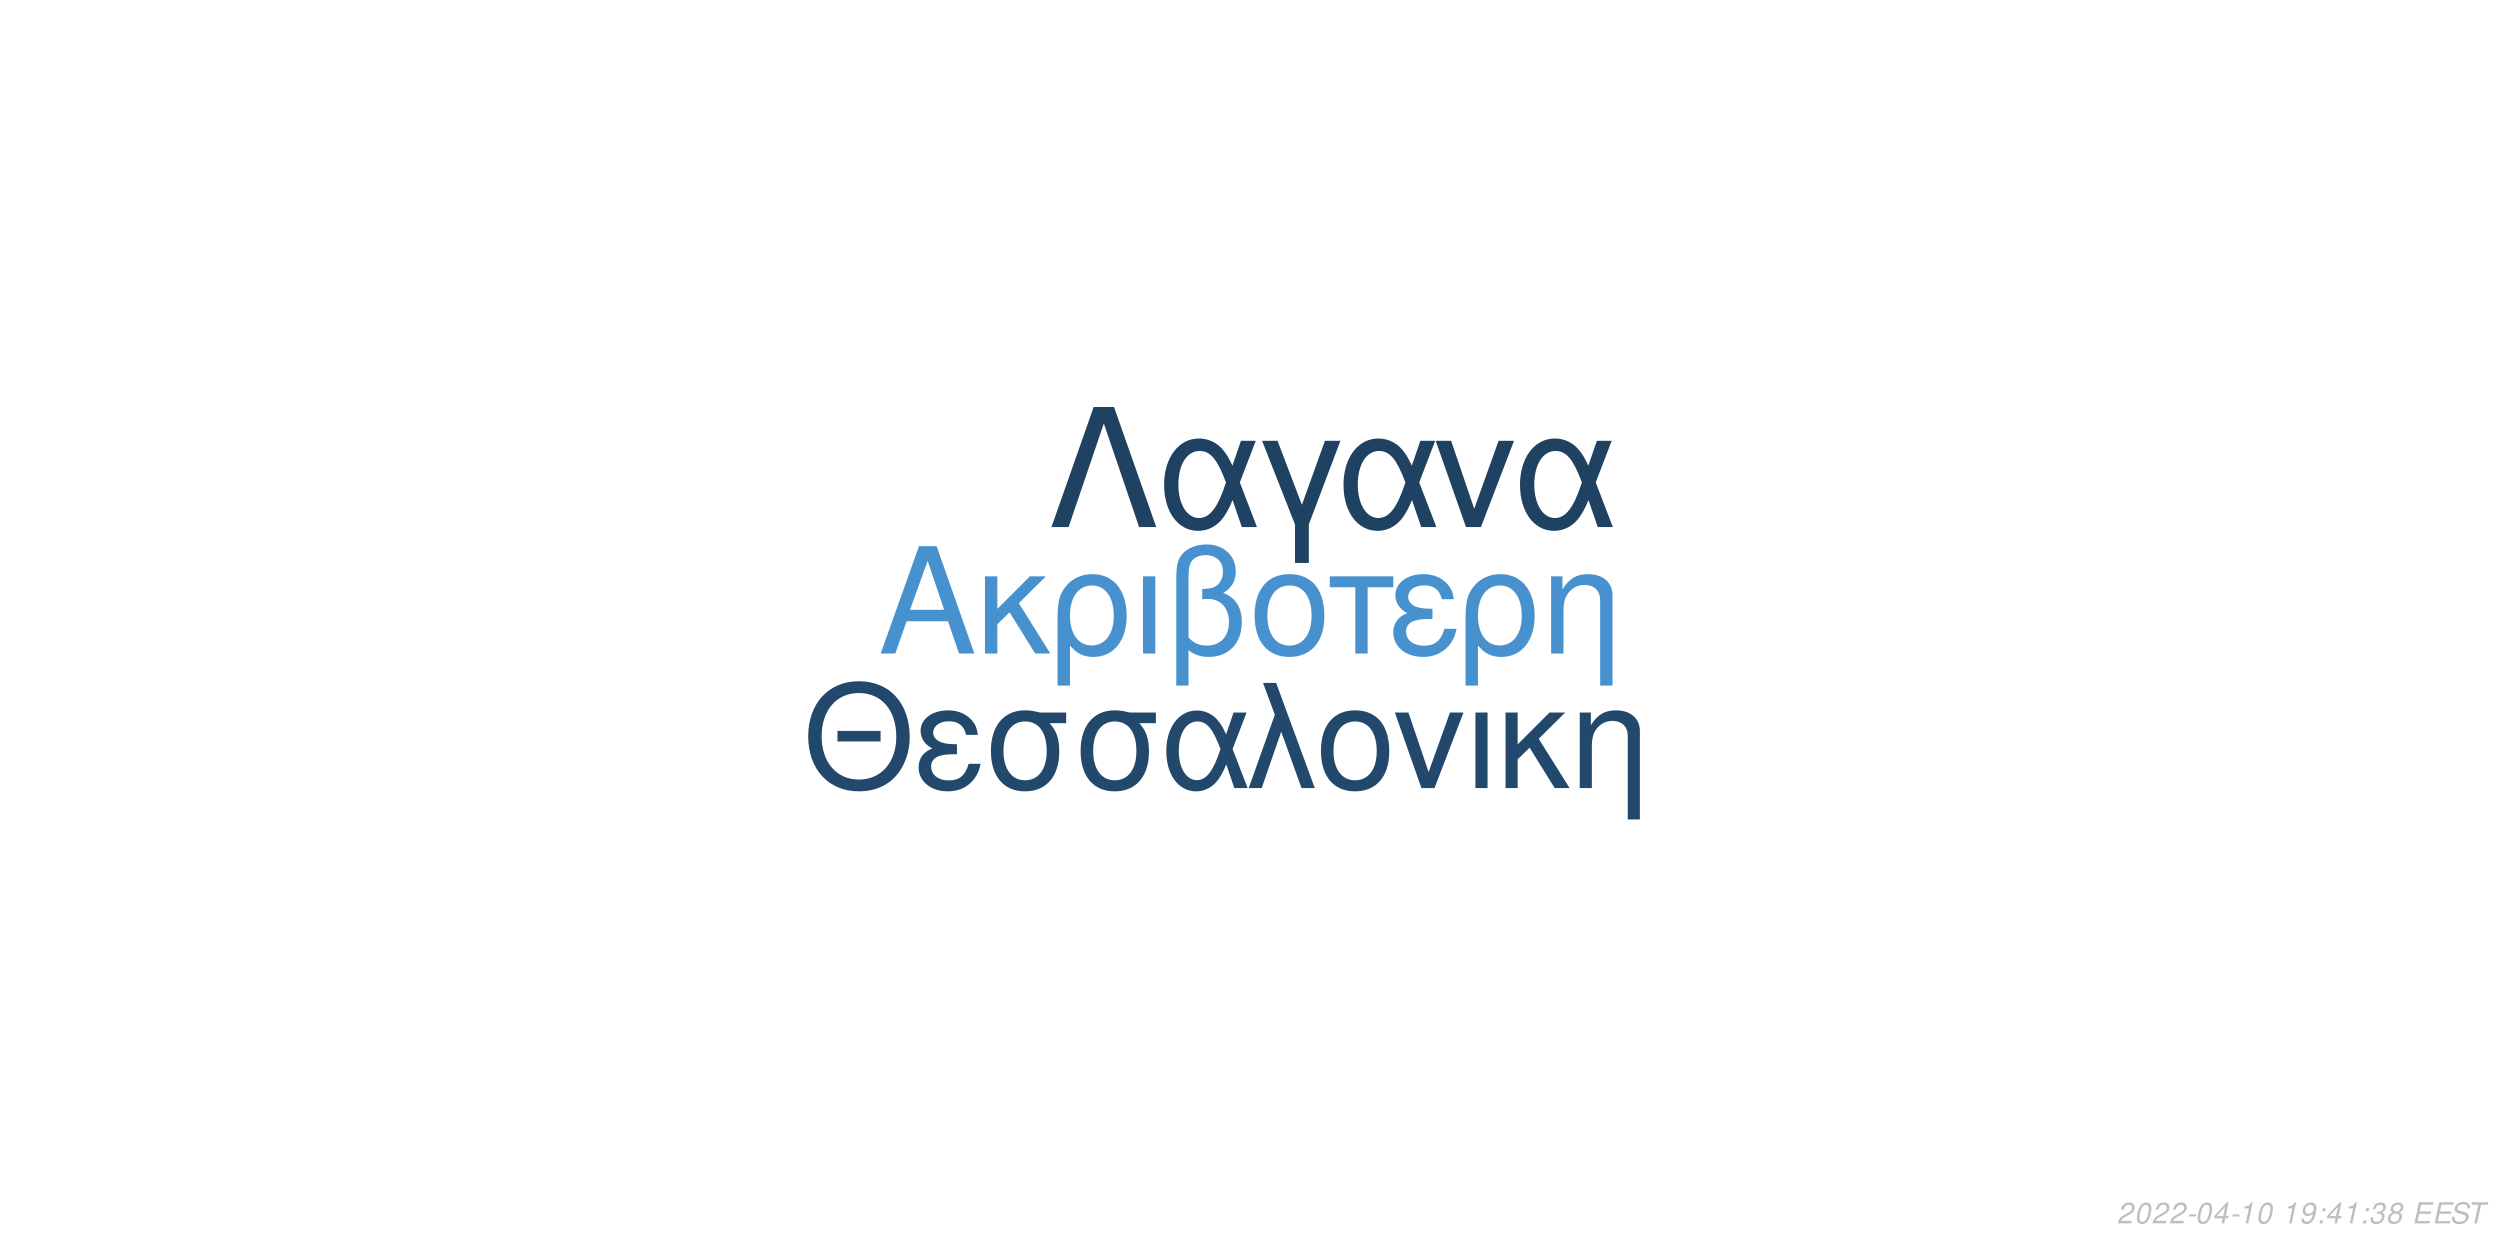
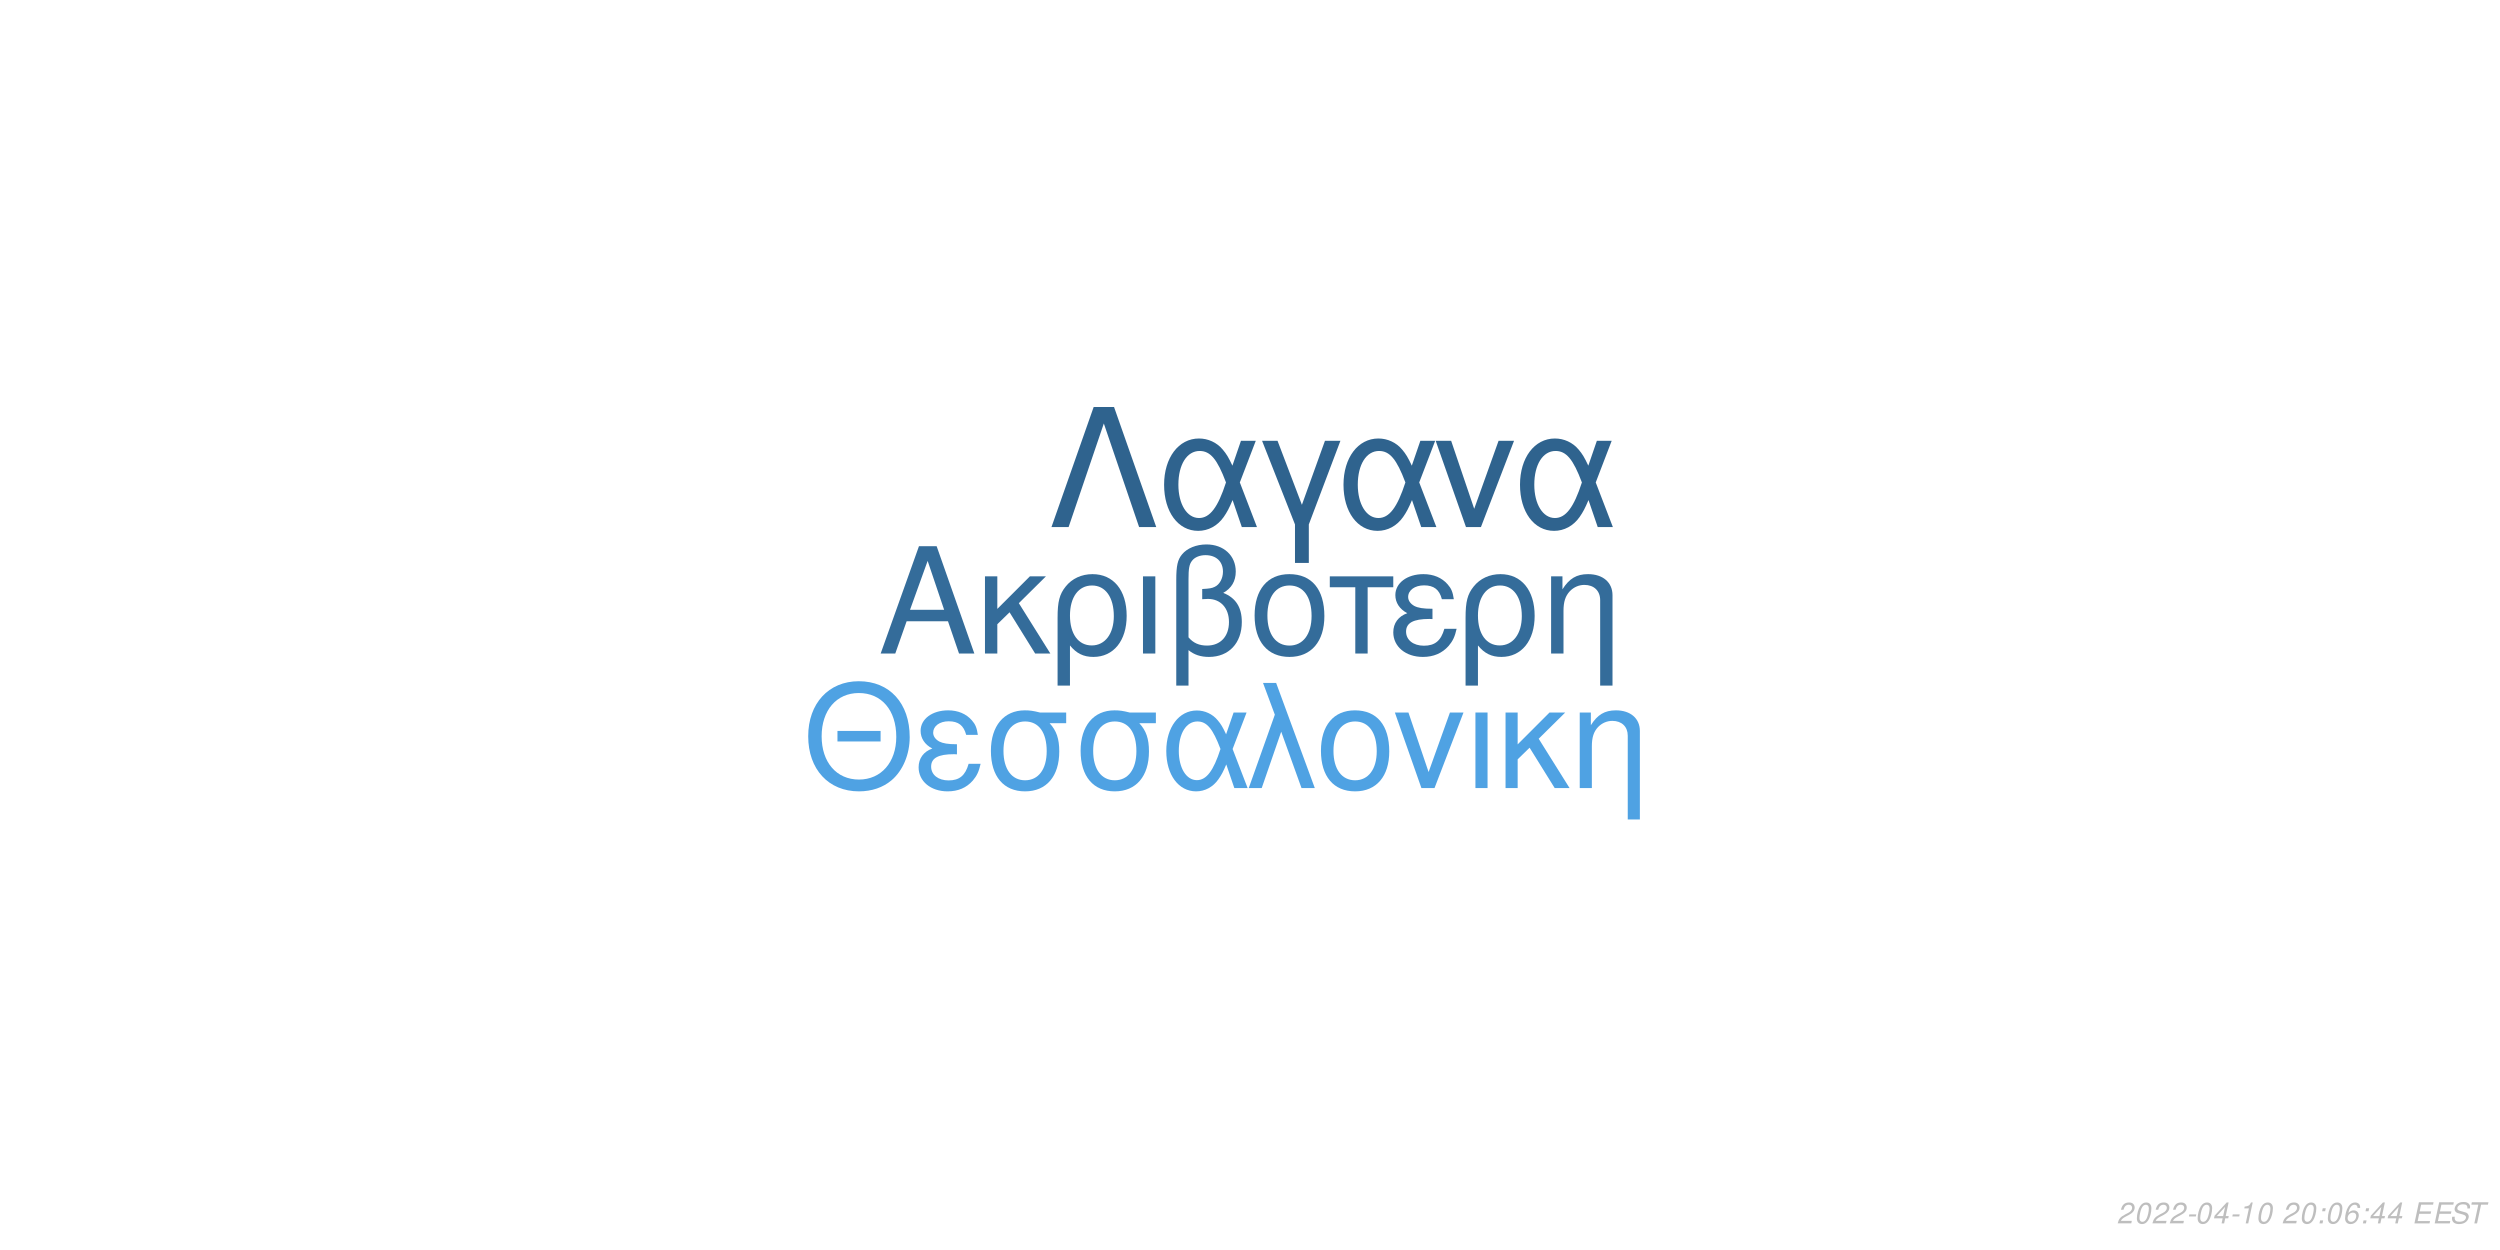
<svg xmlns="http://www.w3.org/2000/svg" xmlns:xlink="http://www.w3.org/1999/xlink" width="864pt" height="432pt" viewBox="0 0 864 432" version="1.1">
  <defs>
    <g>
      <symbol overflow="visible" id="glyph0-0">
        <path style="stroke:none;" d="" />
      </symbol>
      <symbol overflow="visible" id="glyph0-1">
        <path style="stroke:none;" d="M 24.125 -11.141 L 27.938 0 L 33.234 0 L 20.203 -37.094 L 14.094 -37.094 L 0.859 0 L 5.906 0 L 9.828 -11.141 Z M 22.797 -15.109 L 11 -15.109 L 17.094 -32.016 Z M 22.797 -15.109 " />
      </symbol>
      <symbol overflow="visible" id="glyph0-2">
        <path style="stroke:none;" d="M 7.172 -15.422 L 7.172 -26.672 L 2.906 -26.672 L 2.906 0 L 7.172 0 L 7.172 -10.125 L 11.406 -14.25 L 20.25 0 L 25.5 0 L 14.609 -17.406 L 23.969 -26.672 L 18.422 -26.672 Z M 7.172 -15.422 " />
      </symbol>
      <symbol overflow="visible" id="glyph0-3">
        <path style="stroke:none;" d="M 3 11.094 L 7.281 11.094 L 7.281 -2.797 C 9.516 -0.047 11.953 1.172 15.375 1.172 C 22.344 1.172 26.875 -4.422 26.875 -13.031 C 26.875 -21.891 22.297 -27.438 15.062 -27.438 C 11.297 -27.438 7.984 -25.906 5.797 -23.156 C 3.672 -20.516 3 -17.969 3 -12.359 Z M 14.906 -23.516 C 19.547 -23.516 22.438 -19.438 22.438 -12.922 C 22.438 -6.812 19.391 -2.797 14.812 -2.797 C 10.172 -2.797 7.281 -6.766 7.281 -13.125 C 7.281 -19.484 10.234 -23.516 14.906 -23.516 Z M 14.906 -23.516 " />
      </symbol>
      <symbol overflow="visible" id="glyph0-4">
        <path style="stroke:none;" d="M 3.516 0 L 7.781 0 L 7.781 -26.672 L 3.516 -26.672 Z M 3.516 0 " />
      </symbol>
      <symbol overflow="visible" id="glyph0-5">
        <path style="stroke:none;" d="M 4.016 11.094 L 8.25 11.094 L 8.25 -1.172 C 10.172 0.406 12.422 1.172 15.312 1.172 C 22.188 1.172 26.672 -3.609 26.672 -10.891 C 26.672 -15.984 24.578 -19.234 20.25 -20.969 C 23.109 -22.547 24.578 -25.031 24.578 -28.344 C 24.578 -33.844 20.406 -37.703 14.453 -37.703 C 10.938 -37.703 7.734 -36.391 6 -34.25 C 4.484 -32.422 4.016 -30.328 4.016 -25.391 Z M 8.25 -25.656 C 8.25 -29.359 8.5 -30.844 9.469 -32.062 C 10.375 -33.281 12.156 -34 14.094 -34 C 17.812 -34 20.156 -31.812 20.156 -28.297 C 20.156 -25.953 18.984 -23.812 17.297 -23.047 C 16.281 -22.547 15.469 -22.438 12.984 -22.297 L 12.984 -18.781 C 13.734 -18.828 14.344 -18.875 14.969 -18.875 C 19.344 -18.875 22.234 -15.719 22.234 -10.891 C 22.234 -5.906 19.281 -2.75 14.656 -2.75 C 11.953 -2.75 9.922 -3.609 8.25 -5.594 Z M 8.25 -25.656 " />
      </symbol>
      <symbol overflow="visible" id="glyph0-6">
        <path style="stroke:none;" d="M 14.094 -27.438 C 6.562 -27.438 2.094 -22.094 2.094 -13.125 C 2.094 -4.125 6.562 1.172 14.141 1.172 C 21.672 1.172 26.203 -4.172 26.203 -12.922 C 26.203 -22.188 21.828 -27.438 14.094 -27.438 Z M 14.141 -23.516 C 18.938 -23.516 21.781 -19.594 21.781 -12.984 C 21.781 -6.672 18.828 -2.75 14.141 -2.75 C 9.422 -2.75 6.516 -6.672 6.516 -13.125 C 6.516 -19.594 9.422 -23.516 14.141 -23.516 Z M 14.141 -23.516 " />
      </symbol>
      <symbol overflow="visible" id="glyph0-7">
        <path style="stroke:none;" d="M 7.891 0 L 12.156 0 L 12.156 -22.906 L 21.016 -22.906 L 21.016 -26.672 L -0.922 -26.672 L -0.922 -22.906 L 7.891 -22.906 Z M 7.891 0 " />
      </symbol>
      <symbol overflow="visible" id="glyph0-8">
        <path style="stroke:none;" d="M 14.562 -15.469 C 11.344 -15.469 9.562 -15.781 8.297 -16.438 C 6.922 -17.203 6.156 -18.328 6.156 -19.547 C 6.156 -21.891 8.453 -23.562 11.656 -23.562 C 15.062 -23.562 16.953 -22.094 17.812 -18.781 L 21.938 -18.781 C 21.578 -21.266 21.062 -22.5 19.797 -23.922 C 17.812 -26.203 14.906 -27.438 11.453 -27.438 C 5.797 -27.438 1.734 -24.375 1.734 -20.203 C 1.734 -17.609 3.156 -15.375 5.859 -13.938 C 2.797 -12.875 1.016 -10.484 1.016 -7.328 C 1.016 -2.391 5.297 1.172 11.25 1.172 C 14.969 1.172 17.906 -0.109 20.156 -2.641 C 21.578 -4.328 22.297 -5.797 22.906 -8.547 L 18.672 -8.547 C 17.5 -4.422 15.422 -2.703 11.609 -2.703 C 7.938 -2.703 5.438 -4.688 5.438 -7.578 C 5.438 -10.578 7.938 -11.953 13.484 -11.953 C 13.641 -11.953 14.094 -11.953 14.562 -11.906 Z M 14.562 -15.469 " />
      </symbol>
      <symbol overflow="visible" id="glyph0-9">
        <path style="stroke:none;" d="M 3.562 -26.672 L 3.562 0 L 7.844 0 L 7.844 -14.703 C 7.844 -17.906 8.5 -19.891 10.031 -21.531 C 11.406 -22.953 13.188 -23.719 15.062 -23.719 C 18.375 -23.719 20.516 -21.672 20.516 -18.469 L 20.516 11.094 L 24.781 11.094 L 24.781 -20.156 C 24.781 -24.578 21.469 -27.438 16.328 -27.438 C 12.359 -27.438 9.828 -25.906 7.484 -22.188 L 7.484 -26.672 Z M 3.562 -26.672 " />
      </symbol>
      <symbol overflow="visible" id="glyph1-0">
        <path style="stroke:none;" d="" />
      </symbol>
      <symbol overflow="visible" id="glyph1-1">
        <path style="stroke:none;" d="M 26.859 -19.734 L 11.953 -19.734 L 11.953 -16.094 L 26.859 -16.094 Z M 19.328 -36.922 C 8.922 -36.922 1.844 -29.25 1.844 -17.891 C 1.844 -6.484 8.875 1.141 19.391 1.141 C 23.812 1.141 27.703 -0.203 30.641 -2.688 C 34.578 -6.031 36.922 -11.656 36.922 -17.594 C 36.922 -29.297 30 -36.922 19.328 -36.922 Z M 19.328 -32.844 C 27.203 -32.844 32.281 -26.906 32.281 -17.688 C 32.281 -8.922 27.062 -2.938 19.391 -2.938 C 11.609 -2.938 6.484 -8.922 6.484 -17.891 C 6.484 -26.859 11.609 -32.844 19.328 -32.844 Z M 19.328 -32.844 " />
      </symbol>
      <symbol overflow="visible" id="glyph1-2">
        <path style="stroke:none;" d="M 14.25 -15.141 C 11.109 -15.141 9.375 -15.453 8.125 -16.094 C 6.781 -16.844 6.031 -17.938 6.031 -19.141 C 6.031 -21.422 8.266 -23.078 11.406 -23.078 C 14.75 -23.078 16.594 -21.625 17.438 -18.391 L 21.469 -18.391 C 21.125 -20.828 20.625 -22.031 19.391 -23.422 C 17.438 -25.656 14.594 -26.859 11.219 -26.859 C 5.688 -26.859 1.688 -23.875 1.688 -19.781 C 1.688 -17.234 3.094 -15.047 5.734 -13.656 C 2.734 -12.609 1 -10.266 1 -7.172 C 1 -2.344 5.188 1.141 11.016 1.141 C 14.656 1.141 17.547 -0.094 19.734 -2.594 C 21.125 -4.234 21.828 -5.688 22.422 -8.375 L 18.281 -8.375 C 17.141 -4.328 15.094 -2.641 11.359 -2.641 C 7.766 -2.641 5.328 -4.578 5.328 -7.422 C 5.328 -10.359 7.766 -11.703 13.203 -11.703 C 13.359 -11.703 13.797 -11.703 14.25 -11.656 Z M 14.25 -15.141 " />
      </symbol>
      <symbol overflow="visible" id="glyph1-3">
        <path style="stroke:none;" d="M 29 -26.109 L 19.938 -26.109 C 17.594 -26.703 16.438 -26.859 14.703 -26.859 C 7.469 -26.859 2.984 -21.469 2.984 -12.859 C 2.984 -4.031 7.375 1.141 14.797 1.141 C 22.172 1.141 26.609 -4.078 26.609 -12.656 C 26.609 -17.047 25.656 -19.828 23.266 -22.422 L 29 -22.422 Z M 14.797 -23.016 C 19.531 -23.016 22.266 -19.234 22.266 -12.75 C 22.266 -6.531 19.438 -2.688 14.797 -2.688 C 10.172 -2.688 7.328 -6.531 7.328 -12.859 C 7.328 -19.188 10.172 -23.016 14.797 -23.016 Z M 14.797 -23.016 " />
      </symbol>
      <symbol overflow="visible" id="glyph1-4">
        <path style="stroke:none;" d="M 29.344 -26.109 L 24.859 -26.109 L 22.266 -18.578 C 21.125 -21.031 20.484 -22.125 19.328 -23.469 C 17.547 -25.609 14.906 -26.812 12.156 -26.812 C 5.984 -26.812 1.594 -20.984 1.594 -12.812 C 1.594 -4.578 5.828 1.141 11.906 1.141 C 14.953 1.141 17.734 -0.344 19.625 -3.047 C 20.672 -4.531 21.281 -5.688 22.328 -8.172 L 25.109 0 L 29.703 0 L 24.516 -13.5 Z M 20.328 -13.5 C 17.891 -5.922 15.453 -2.734 12.156 -2.734 C 8.516 -2.734 5.922 -6.922 5.922 -12.812 C 5.922 -18.938 8.516 -23.016 12.359 -23.016 C 15.594 -23.016 17.688 -20.531 20.328 -13.5 Z M 20.328 -13.5 " />
      </symbol>
      <symbol overflow="visible" id="glyph1-5">
        <path style="stroke:none;" d="M 1.094 0 L 5.578 0 L 12.312 -19.484 L 19.328 0 L 23.922 0 L 10.562 -36.328 L 6.031 -36.328 L 10.109 -25.359 Z M 1.094 0 " />
      </symbol>
      <symbol overflow="visible" id="glyph1-6">
        <path style="stroke:none;" d="M 13.797 -26.859 C 6.422 -26.859 2.047 -21.625 2.047 -12.859 C 2.047 -4.031 6.422 1.141 13.859 1.141 C 21.234 1.141 25.656 -4.078 25.656 -12.656 C 25.656 -21.719 21.375 -26.859 13.797 -26.859 Z M 13.859 -23.016 C 18.531 -23.016 21.328 -19.188 21.328 -12.703 C 21.328 -6.531 18.438 -2.688 13.859 -2.688 C 9.219 -2.688 6.375 -6.531 6.375 -12.859 C 6.375 -19.188 9.219 -23.016 13.859 -23.016 Z M 13.859 -23.016 " />
      </symbol>
      <symbol overflow="visible" id="glyph1-7">
        <path style="stroke:none;" d="M 14.297 0 L 24.312 -26.109 L 19.625 -26.109 L 12.25 -5.531 L 5.281 -26.109 L 0.594 -26.109 L 9.766 0 Z M 14.297 0 " />
      </symbol>
      <symbol overflow="visible" id="glyph1-8">
        <path style="stroke:none;" d="M 3.438 0 L 7.625 0 L 7.625 -26.109 L 3.438 -26.109 Z M 3.438 0 " />
      </symbol>
      <symbol overflow="visible" id="glyph1-9">
        <path style="stroke:none;" d="M 7.031 -15.094 L 7.031 -26.109 L 2.844 -26.109 L 2.844 0 L 7.031 0 L 7.031 -9.922 L 11.156 -13.953 L 19.828 0 L 24.969 0 L 14.297 -17.047 L 23.469 -26.109 L 18.031 -26.109 Z M 7.031 -15.094 " />
      </symbol>
      <symbol overflow="visible" id="glyph1-10">
        <path style="stroke:none;" d="M 3.484 -26.109 L 3.484 0 L 7.672 0 L 7.672 -14.406 C 7.672 -17.547 8.328 -19.484 9.812 -21.078 C 11.156 -22.469 12.906 -23.219 14.75 -23.219 C 17.984 -23.219 20.078 -21.234 20.078 -18.094 L 20.078 10.859 L 24.266 10.859 L 24.266 -19.734 C 24.266 -24.062 21.031 -26.859 16 -26.859 C 12.109 -26.859 9.609 -25.359 7.328 -21.719 L 7.328 -26.109 Z M 3.484 -26.109 " />
      </symbol>
      <symbol overflow="visible" id="glyph2-0">
        <path style="stroke:none;" d="" />
      </symbol>
      <symbol overflow="visible" id="glyph2-1">
        <path style="stroke:none;" d="M 22.531 -41.484 L 15.484 -41.484 L 0.906 0 L 6.828 0 L 19 -35.797 L 31.188 0 L 37.109 0 Z M 22.531 -41.484 " />
      </symbol>
      <symbol overflow="visible" id="glyph2-2">
        <path style="stroke:none;" d="M 33.516 -29.812 L 28.391 -29.812 L 25.438 -21.219 C 24.125 -24.016 23.391 -25.266 22.078 -26.797 C 20.031 -29.25 17.016 -30.609 13.891 -30.609 C 6.828 -30.609 1.828 -23.953 1.828 -14.625 C 1.828 -5.234 6.656 1.312 13.594 1.312 C 17.078 1.312 20.266 -0.391 22.422 -3.469 C 23.609 -5.172 24.297 -6.484 25.5 -9.328 L 28.688 0 L 33.922 0 L 28 -15.422 Z M 23.219 -15.422 C 20.422 -6.766 17.641 -3.125 13.891 -3.125 C 9.734 -3.125 6.766 -7.906 6.766 -14.625 C 6.766 -21.625 9.734 -26.297 14.109 -26.297 C 17.812 -26.297 20.203 -23.453 23.219 -15.422 Z M 23.219 -15.422 " />
      </symbol>
      <symbol overflow="visible" id="glyph2-3">
        <path style="stroke:none;" d="M 12.062 12.406 L 16.844 12.406 L 16.844 -0.906 L 27.766 -29.812 L 22.422 -29.812 L 14.453 -7.688 L 6.031 -29.812 L 0.688 -29.812 L 12.062 -0.906 Z M 12.062 12.406 " />
      </symbol>
      <symbol overflow="visible" id="glyph2-4">
        <path style="stroke:none;" d="M 16.328 0 L 27.766 -29.812 L 22.422 -29.812 L 14 -6.312 L 6.031 -29.812 L 0.688 -29.812 L 11.156 0 Z M 16.328 0 " />
      </symbol>
      <symbol overflow="visible" id="glyph3-0">
        <path style="stroke:none;" d="" />
      </symbol>
      <symbol overflow="visible" id="glyph3-1">
        <path style="stroke:none;" d="M 5.234 -0.875 L 1.469 -0.875 C 1.641 -1.375 2.203 -1.891 3.109 -2.344 L 4.234 -2.938 C 5.562 -3.625 6.219 -4.469 6.219 -5.484 C 6.219 -5.938 6.062 -6.359 5.797 -6.656 C 5.469 -7.047 4.984 -7.234 4.312 -7.234 C 2.766 -7.234 1.891 -6.453 1.484 -4.734 L 2.375 -4.734 C 2.484 -5.188 2.609 -5.484 2.797 -5.75 C 3.094 -6.203 3.609 -6.453 4.188 -6.453 C 4.891 -6.453 5.344 -6.031 5.344 -5.375 C 5.344 -4.703 4.859 -4.094 4.016 -3.656 L 2.984 -3.125 C 1.234 -2.188 0.797 -1.656 0.344 -0.016 L 5.047 -0.016 Z M 5.234 -0.875 " />
      </symbol>
      <symbol overflow="visible" id="glyph3-2">
        <path style="stroke:none;" d="M 4.203 -7.234 C 3.375 -7.234 2.688 -6.812 2.125 -5.984 C 1.484 -5.047 0.984 -3.188 0.984 -1.734 C 0.984 -1.109 1.172 -0.562 1.484 -0.266 C 1.797 0.047 2.281 0.234 2.766 0.234 C 3.625 0.234 4.281 -0.156 4.859 -1.016 C 5.516 -1.953 6 -3.797 6 -5.266 C 6 -6.5 5.328 -7.234 4.203 -7.234 Z M 4.094 -6.453 C 4.734 -6.453 5.125 -5.984 5.125 -5.156 C 5.125 -4.203 4.781 -2.625 4.406 -1.812 C 3.984 -0.938 3.516 -0.547 2.875 -0.547 C 2.25 -0.547 1.875 -1.031 1.875 -1.828 C 1.875 -2.797 2.203 -4.344 2.594 -5.203 C 2.984 -6.047 3.453 -6.453 4.094 -6.453 Z M 4.094 -6.453 " />
      </symbol>
      <symbol overflow="visible" id="glyph3-3">
        <path style="stroke:none;" d="M 3.516 -3.125 L 1.125 -3.125 L 0.969 -2.406 L 3.359 -2.406 Z M 3.516 -3.125 " />
      </symbol>
      <symbol overflow="visible" id="glyph3-4">
        <path style="stroke:none;" d="M 3.625 -1.75 L 3.266 0 L 4.141 0 L 4.516 -1.75 L 5.562 -1.75 L 5.734 -2.531 L 4.688 -2.531 L 5.688 -7.234 L 5.016 -7.234 L 0.844 -2.672 L 0.641 -1.75 Z M 3.797 -2.531 L 1.594 -2.531 L 4.469 -5.703 Z M 3.797 -2.531 " />
      </symbol>
      <symbol overflow="visible" id="glyph3-5">
        <path style="stroke:none;" d="M 3.703 -5.188 L 2.594 0 L 3.469 0 L 5.016 -7.234 L 4.438 -7.234 C 3.906 -6.156 3.688 -6.016 2.234 -5.812 L 2.109 -5.188 Z M 3.703 -5.188 " />
      </symbol>
      <symbol overflow="visible" id="glyph3-6">
        <path style="stroke:none;" d="" />
      </symbol>
      <symbol overflow="visible" id="glyph3-7">
-         <path style="stroke:none;" d="M 0.844 -1.656 C 0.844 -1.547 0.844 -1.438 0.844 -1.375 C 0.844 -0.406 1.531 0.234 2.578 0.234 C 3.203 0.234 3.766 0.016 4.297 -0.438 C 4.938 -1 5.312 -1.656 5.594 -2.719 C 5.844 -3.672 6.016 -4.766 6.016 -5.375 C 6.016 -5.844 5.844 -6.328 5.547 -6.656 C 5.203 -7.031 4.703 -7.234 4.062 -7.234 C 2.516 -7.234 1.297 -5.938 1.297 -4.266 C 1.297 -3.203 1.984 -2.547 3.047 -2.547 C 3.484 -2.547 3.953 -2.672 4.281 -2.891 C 4.406 -2.984 4.547 -3.078 4.828 -3.344 C 4.438 -1.484 3.703 -0.547 2.703 -0.547 C 2.109 -0.547 1.719 -0.938 1.719 -1.547 L 1.719 -1.656 Z M 3.953 -6.453 C 4.625 -6.453 5.141 -5.953 5.141 -5.281 C 5.141 -4.188 4.312 -3.312 3.297 -3.312 C 2.594 -3.312 2.172 -3.734 2.172 -4.453 C 2.172 -5.562 2.984 -6.453 3.953 -6.453 Z M 3.953 -6.453 " />
+         <path style="stroke:none;" d="M 2.359 -1.031 L 1.312 -1.031 L 1.094 0 L 2.141 0 Z M 3.266 -5.234 L 2.219 -5.234 L 2 -4.203 L 3.047 -4.203 Z M 3.266 -5.234 " />
      </symbol>
      <symbol overflow="visible" id="glyph3-8">
-         <path style="stroke:none;" d="M 2.359 -1.031 L 1.312 -1.031 L 1.094 0 L 2.141 0 Z M 3.266 -5.234 L 2.219 -5.234 L 2 -4.203 L 3.047 -4.203 Z M 3.266 -5.234 " />
+         <path style="stroke:none;" d="M 6.125 -5.344 L 6.141 -5.625 C 6.141 -6.609 5.453 -7.234 4.391 -7.234 C 3.438 -7.234 2.641 -6.719 2.016 -5.703 C 1.422 -4.781 0.938 -2.953 0.938 -1.688 C 0.938 -0.516 1.688 0.234 2.859 0.234 C 3.703 0.234 4.438 -0.156 5 -0.875 C 5.406 -1.422 5.672 -2.156 5.672 -2.766 C 5.672 -3.812 4.969 -4.5 3.906 -4.5 C 3.234 -4.5 2.672 -4.234 2.094 -3.625 C 2.406 -5.375 3.234 -6.453 4.25 -6.453 C 4.703 -6.453 5.062 -6.234 5.172 -5.844 C 5.203 -5.719 5.234 -5.578 5.25 -5.344 Z M 3.656 -3.734 C 4.344 -3.734 4.797 -3.281 4.797 -2.625 C 4.797 -1.469 3.984 -0.547 2.984 -0.547 C 2.297 -0.547 1.812 -1.047 1.812 -1.766 C 1.812 -2.859 2.625 -3.734 3.656 -3.734 Z M 3.656 -3.734 " />
      </symbol>
      <symbol overflow="visible" id="glyph3-9">
-         <path style="stroke:none;" d="M 2.922 -3.312 C 3.125 -3.344 3.234 -3.344 3.375 -3.344 C 4.203 -3.344 4.688 -3 4.688 -2.406 C 4.688 -1.312 3.906 -0.547 2.781 -0.547 C 2.047 -0.547 1.594 -0.938 1.594 -1.562 C 1.594 -1.719 1.609 -1.844 1.656 -2.094 L 0.766 -2.094 C 0.734 -1.797 0.719 -1.641 0.719 -1.469 C 0.719 -0.375 1.406 0.234 2.641 0.234 C 3.547 0.234 4.297 -0.078 4.812 -0.656 C 5.266 -1.156 5.562 -1.875 5.562 -2.547 C 5.562 -3.125 5.344 -3.453 4.797 -3.734 C 5.641 -4.234 6.016 -4.844 6.016 -5.734 C 6.016 -6.656 5.312 -7.234 4.203 -7.234 C 3.375 -7.234 2.672 -6.938 2.188 -6.375 C 1.891 -6.031 1.703 -5.641 1.516 -4.906 L 2.391 -4.906 C 2.5 -5.359 2.594 -5.594 2.734 -5.812 C 3.047 -6.234 3.516 -6.453 4.078 -6.453 C 4.734 -6.453 5.141 -6.125 5.141 -5.578 C 5.141 -5.188 5.016 -4.797 4.797 -4.547 C 4.516 -4.234 4 -4.062 3.266 -4.062 L 3.078 -4.062 Z M 2.922 -3.312 " />
+         <path style="stroke:none;" d="M 2.547 -3.312 L 6.5 -3.312 L 6.688 -4.141 L 2.719 -4.141 L 3.219 -6.469 L 7.344 -6.469 L 7.516 -7.297 L 2.453 -7.297 L 0.906 0 L 6.125 0 L 6.297 -0.812 L 2.016 -0.812 Z M 2.547 -3.312 " />
      </symbol>
      <symbol overflow="visible" id="glyph3-10">
-         <path style="stroke:none;" d="M 4.766 -3.797 C 5.078 -3.969 5.234 -4.078 5.438 -4.234 C 5.812 -4.594 6.062 -5.172 6.062 -5.734 C 6.062 -6.625 5.344 -7.234 4.266 -7.234 C 2.812 -7.234 1.703 -6.219 1.703 -4.875 C 1.703 -4.406 1.875 -4.125 2.359 -3.812 C 1.297 -3.312 0.75 -2.516 0.75 -1.469 C 0.75 -0.438 1.547 0.234 2.812 0.234 C 3.656 0.234 4.359 -0.094 4.938 -0.734 C 5.359 -1.234 5.609 -1.859 5.609 -2.438 C 5.609 -3.047 5.312 -3.516 4.766 -3.797 Z M 4.109 -6.453 C 4.797 -6.453 5.188 -6.125 5.188 -5.578 C 5.188 -5.266 5.062 -4.922 4.859 -4.672 C 4.562 -4.312 4.188 -4.156 3.656 -4.156 C 2.984 -4.156 2.594 -4.453 2.594 -4.984 C 2.594 -5.859 3.203 -6.453 4.109 -6.453 Z M 3.453 -3.406 C 4.234 -3.406 4.734 -2.984 4.734 -2.312 C 4.734 -1.312 3.922 -0.547 2.875 -0.547 C 2.125 -0.547 1.625 -0.969 1.625 -1.625 C 1.625 -2.609 2.438 -3.406 3.453 -3.406 Z M 3.453 -3.406 " />
+         <path style="stroke:none;" d="M 7.062 -5.156 C 7.125 -5.438 7.141 -5.562 7.141 -5.703 C 7.141 -6.156 6.938 -6.594 6.594 -6.891 C 6.188 -7.25 5.656 -7.406 4.875 -7.406 C 3.844 -7.406 3.047 -7.125 2.5 -6.562 C 2.094 -6.141 1.781 -5.438 1.781 -4.922 C 1.781 -4.297 2.219 -3.766 2.891 -3.562 L 4.594 -3.094 C 5.406 -2.859 5.734 -2.578 5.734 -2.094 C 5.734 -1.781 5.547 -1.406 5.266 -1.141 C 4.844 -0.766 4.266 -0.578 3.453 -0.578 C 2.328 -0.578 1.812 -0.984 1.812 -1.906 C 1.812 -2.047 1.812 -2.125 1.844 -2.312 L 0.984 -2.312 C 0.906 -2.062 0.891 -1.906 0.891 -1.688 C 0.891 -0.484 1.797 0.234 3.297 0.234 C 4.359 0.234 5.234 -0.062 5.812 -0.609 C 6.344 -1.078 6.688 -1.797 6.688 -2.375 C 6.688 -2.641 6.609 -2.906 6.453 -3.156 C 6.234 -3.5 5.938 -3.703 5.469 -3.828 L 3.75 -4.312 C 2.984 -4.547 2.734 -4.734 2.734 -5.188 C 2.734 -5.547 2.875 -5.844 3.188 -6.109 C 3.547 -6.438 4.031 -6.594 4.703 -6.594 C 5.266 -6.594 5.688 -6.484 5.906 -6.297 C 6.094 -6.125 6.219 -5.797 6.219 -5.516 C 6.219 -5.422 6.203 -5.344 6.188 -5.156 Z M 7.062 -5.156 " />
      </symbol>
      <symbol overflow="visible" id="glyph3-11">
-         <path style="stroke:none;" d="M 2.547 -3.312 L 6.5 -3.312 L 6.688 -4.141 L 2.719 -4.141 L 3.219 -6.469 L 7.344 -6.469 L 7.516 -7.297 L 2.453 -7.297 L 0.906 0 L 6.125 0 L 6.297 -0.812 L 2.016 -0.812 Z M 2.547 -3.312 " />
-       </symbol>
-       <symbol overflow="visible" id="glyph3-12">
-         <path style="stroke:none;" d="M 7.062 -5.156 C 7.125 -5.438 7.141 -5.562 7.141 -5.703 C 7.141 -6.156 6.938 -6.594 6.594 -6.891 C 6.188 -7.25 5.656 -7.406 4.875 -7.406 C 3.844 -7.406 3.047 -7.125 2.5 -6.562 C 2.094 -6.141 1.781 -5.438 1.781 -4.922 C 1.781 -4.297 2.219 -3.766 2.891 -3.562 L 4.594 -3.094 C 5.406 -2.859 5.734 -2.578 5.734 -2.094 C 5.734 -1.781 5.547 -1.406 5.266 -1.141 C 4.844 -0.766 4.266 -0.578 3.453 -0.578 C 2.328 -0.578 1.812 -0.984 1.812 -1.906 C 1.812 -2.047 1.812 -2.125 1.844 -2.312 L 0.984 -2.312 C 0.906 -2.062 0.891 -1.906 0.891 -1.688 C 0.891 -0.484 1.797 0.234 3.297 0.234 C 4.359 0.234 5.234 -0.062 5.812 -0.609 C 6.344 -1.078 6.688 -1.797 6.688 -2.375 C 6.688 -2.641 6.609 -2.906 6.453 -3.156 C 6.234 -3.5 5.938 -3.703 5.469 -3.828 L 3.75 -4.312 C 2.984 -4.547 2.734 -4.734 2.734 -5.188 C 2.734 -5.547 2.875 -5.844 3.188 -6.109 C 3.547 -6.438 4.031 -6.594 4.703 -6.594 C 5.266 -6.594 5.688 -6.484 5.906 -6.297 C 6.094 -6.125 6.219 -5.797 6.219 -5.516 C 6.219 -5.422 6.203 -5.344 6.188 -5.156 Z M 7.062 -5.156 " />
-       </symbol>
-       <symbol overflow="visible" id="glyph3-13">
        <path style="stroke:none;" d="M 4.938 -6.469 L 7.312 -6.469 L 7.484 -7.297 L 1.75 -7.297 L 1.578 -6.469 L 3.984 -6.469 L 2.609 0 L 3.547 0 Z M 4.938 -6.469 " />
      </symbol>
    </g>
  </defs>
  <g id="surface1">
    <rect x="0" y="0" width="864" height="432" style="fill:rgb(100%,100%,100%);fill-opacity:1;stroke:none;" />
-     <g style="fill:rgb(27.843%,57.255%,80.784%);fill-opacity:1;">
+     <g style="fill:rgb(20.392%,42.353%,60.392%);fill-opacity:1;">
      <use xlink:href="#glyph0-1" x="303.5" y="225.861" />
      <use xlink:href="#glyph0-2" x="337.5" y="225.861" />
      <use xlink:href="#glyph0-3" x="362.5" y="225.861" />
      <use xlink:href="#glyph0-4" x="391.5" y="225.861" />
      <use xlink:href="#glyph0-5" x="402.5" y="225.861" />
      <use xlink:href="#glyph0-6" x="431.5" y="225.861" />
      <use xlink:href="#glyph0-7" x="460.5" y="225.861" />
      <use xlink:href="#glyph0-8" x="480.5" y="225.861" />
      <use xlink:href="#glyph0-3" x="503.5" y="225.861" />
      <use xlink:href="#glyph0-9" x="532.5" y="225.861" />
    </g>
-     <g style="fill:rgb(13.333%,28.235%,41.961%);fill-opacity:1;">
+     <g style="fill:rgb(30.98%,63.529%,89.02%);fill-opacity:1;">
      <use xlink:href="#glyph1-1" x="277.473" y="272.354" />
      <use xlink:href="#glyph1-2" x="316.473" y="272.354" />
      <use xlink:href="#glyph1-3" x="339.473" y="272.354" />
      <use xlink:href="#glyph1-3" x="370.473" y="272.354" />
      <use xlink:href="#glyph1-4" x="401.473" y="272.354" />
      <use xlink:href="#glyph1-5" x="430.473" y="272.354" />
      <use xlink:href="#glyph1-6" x="454.473" y="272.354" />
      <use xlink:href="#glyph1-7" x="481.473" y="272.354" />
      <use xlink:href="#glyph1-8" x="506.473" y="272.354" />
      <use xlink:href="#glyph1-9" x="517.473" y="272.354" />
      <use xlink:href="#glyph1-10" x="542.473" y="272.354" />
    </g>
-     <g style="fill:rgb(12.157%,25.882%,38.431%);fill-opacity:1;">
+     <g style="fill:rgb(18.431%,38.824%,55.686%);fill-opacity:1;">
      <use xlink:href="#glyph2-1" x="362.484" y="182.152" />
      <use xlink:href="#glyph2-2" x="400.484" y="182.152" />
      <use xlink:href="#glyph2-3" x="435.484" y="182.152" />
      <use xlink:href="#glyph2-2" x="462.484" y="182.152" />
      <use xlink:href="#glyph2-4" x="495.484" y="182.152" />
      <use xlink:href="#glyph2-2" x="523.484" y="182.152" />
    </g>
    <g style="fill:rgb(74.51%,74.51%,74.51%);fill-opacity:1;">
      <use xlink:href="#glyph3-1" x="731.52" y="422.81" />
      <use xlink:href="#glyph3-2" x="737.52" y="422.81" />
      <use xlink:href="#glyph3-1" x="743.52" y="422.81" />
      <use xlink:href="#glyph3-1" x="749.52" y="422.81" />
      <use xlink:href="#glyph3-3" x="755.52" y="422.81" />
      <use xlink:href="#glyph3-2" x="758.52" y="422.81" />
      <use xlink:href="#glyph3-4" x="764.52" y="422.81" />
      <use xlink:href="#glyph3-3" x="770.52" y="422.81" />
      <use xlink:href="#glyph3-5" x="773.52" y="422.81" />
      <use xlink:href="#glyph3-2" x="779.52" y="422.81" />
      <use xlink:href="#glyph3-6" x="785.52" y="422.81" />
-       <use xlink:href="#glyph3-5" x="788.52" y="422.81" />
-       <use xlink:href="#glyph3-7" x="794.52" y="422.81" />
-       <use xlink:href="#glyph3-8" x="800.52" y="422.81" />
-       <use xlink:href="#glyph3-4" x="803.52" y="422.81" />
-       <use xlink:href="#glyph3-5" x="809.52" y="422.81" />
-       <use xlink:href="#glyph3-8" x="815.52" y="422.81" />
-       <use xlink:href="#glyph3-9" x="818.52" y="422.81" />
-       <use xlink:href="#glyph3-10" x="824.52" y="422.81" />
+       <use xlink:href="#glyph3-1" x="788.52" y="422.81" />
+       <use xlink:href="#glyph3-2" x="794.52" y="422.81" />
+       <use xlink:href="#glyph3-7" x="800.52" y="422.81" />
+       <use xlink:href="#glyph3-2" x="803.52" y="422.81" />
+       <use xlink:href="#glyph3-8" x="809.52" y="422.81" />
+       <use xlink:href="#glyph3-7" x="815.52" y="422.81" />
+       <use xlink:href="#glyph3-4" x="818.52" y="422.81" />
+       <use xlink:href="#glyph3-4" x="824.52" y="422.81" />
      <use xlink:href="#glyph3-6" x="830.52" y="422.81" />
-       <use xlink:href="#glyph3-11" x="833.52" y="422.81" />
-       <use xlink:href="#glyph3-11" x="840.52" y="422.81" />
-       <use xlink:href="#glyph3-12" x="846.52" y="422.81" />
-       <use xlink:href="#glyph3-13" x="852.52" y="422.81" />
+       <use xlink:href="#glyph3-9" x="833.52" y="422.81" />
+       <use xlink:href="#glyph3-9" x="840.52" y="422.81" />
+       <use xlink:href="#glyph3-10" x="846.52" y="422.81" />
+       <use xlink:href="#glyph3-11" x="852.52" y="422.81" />
    </g>
  </g>
</svg>
